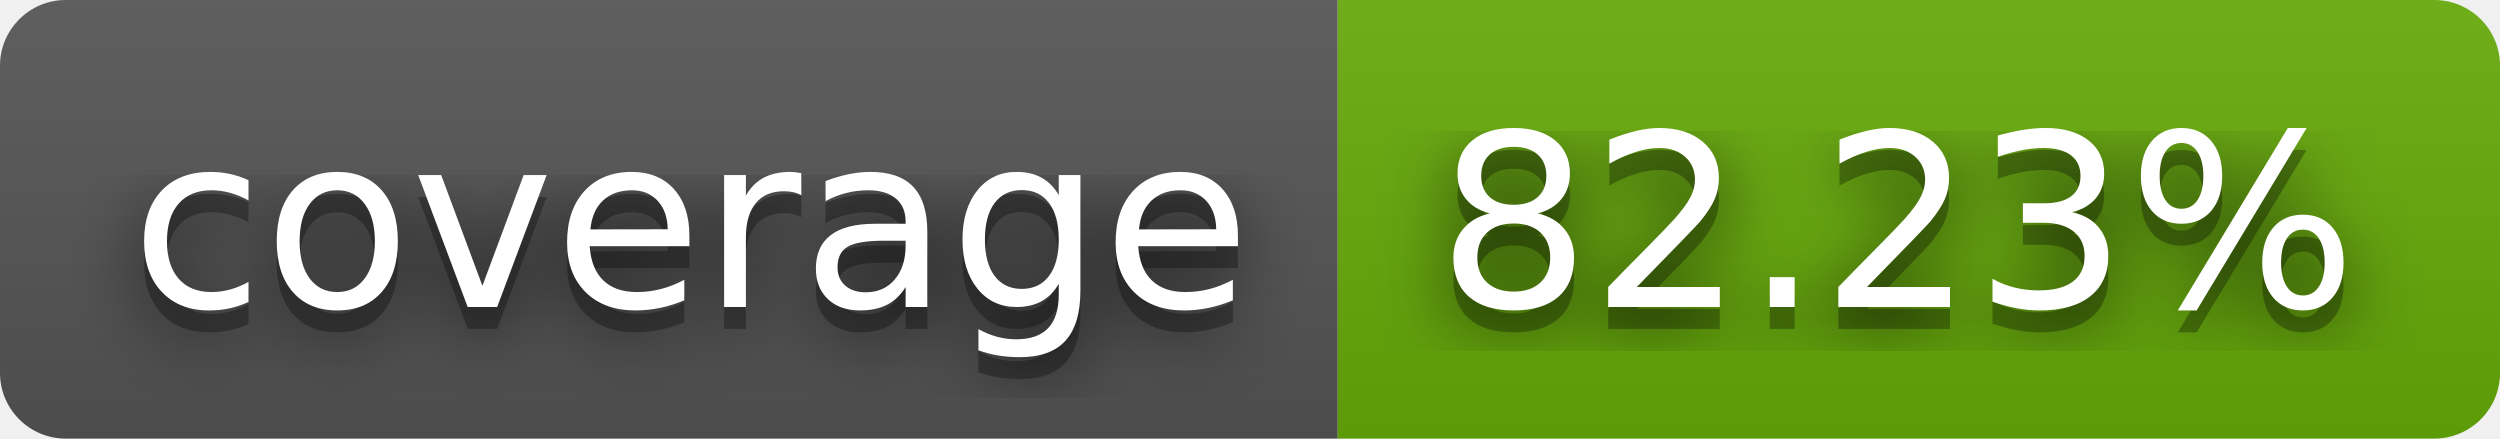
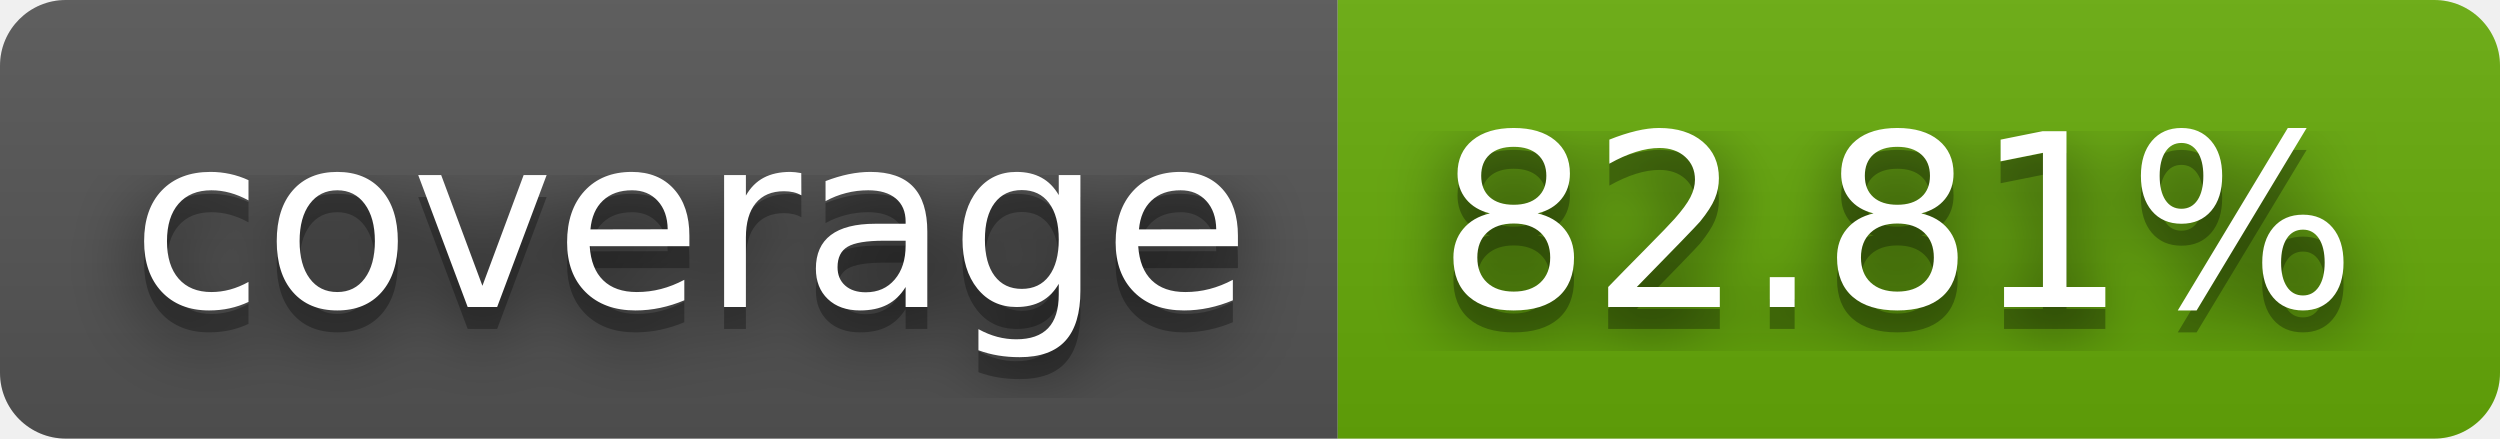
- <svg xmlns="http://www.w3.org/2000/svg" width="114" height="20" role="img" aria-label="coverage: 82.23%">
+ <svg xmlns="http://www.w3.org/2000/svg" width="114" height="20" role="img" aria-label="coverage: 82.81%">
  <filter id="blur">
    <feGaussianBlur stdDeviation="16" />
  </filter>
  <linearGradient id="s" x2="0" y2="100%">
    <stop offset="0" stop-color="#bbb" stop-opacity=".1" />
    <stop offset="1" stop-opacity=".1" />
  </linearGradient>
  <clipPath id="r">
    <rect width="114" height="20" rx="3" />
  </clipPath>
  <g clip-path="url(#r)">
    <rect width="61" height="20" fill="#555" />
    <rect x="61" width="53" height="20" fill="#67ac09" />
    <rect width="114" height="20" fill="url(#s)" />
  </g>
  <g fill="#fff" text-anchor="middle" font-family="Verdana,Geneva,DejaVu Sans,sans-serif" text-rendering="geometricPrecision" font-size="110">
    <g transform="scale(.1)">
      <g aria-hidden="true" fill="#010101">
        <text x="315" y="150" fill-opacity=".8" filter="url(#blur)" textLength="510">coverage</text>
        <text x="315" y="150" fill-opacity=".3" textLength="510">coverage</text>
      </g>
      <text x="315" y="140" textLength="510">coverage</text>
    </g>
    <g transform="scale(.1)">
      <g aria-hidden="true" fill="#010101">
-         <text x="865" y="150" fill-opacity=".8" filter="url(#blur)" textLength="430">82.23%</text>
-         <text x="865" y="150" fill-opacity=".3" textLength="430">82.23%</text>
+         <text x="865" y="150" fill-opacity=".8" filter="url(#blur)" textLength="430">82.81%</text>
+         <text x="865" y="150" fill-opacity=".3" textLength="430">82.81%</text>
      </g>
-       <text x="865" y="140" textLength="430">82.23%</text>
+       <text x="865" y="140" textLength="430">82.81%</text>
    </g>
  </g>
</svg>
